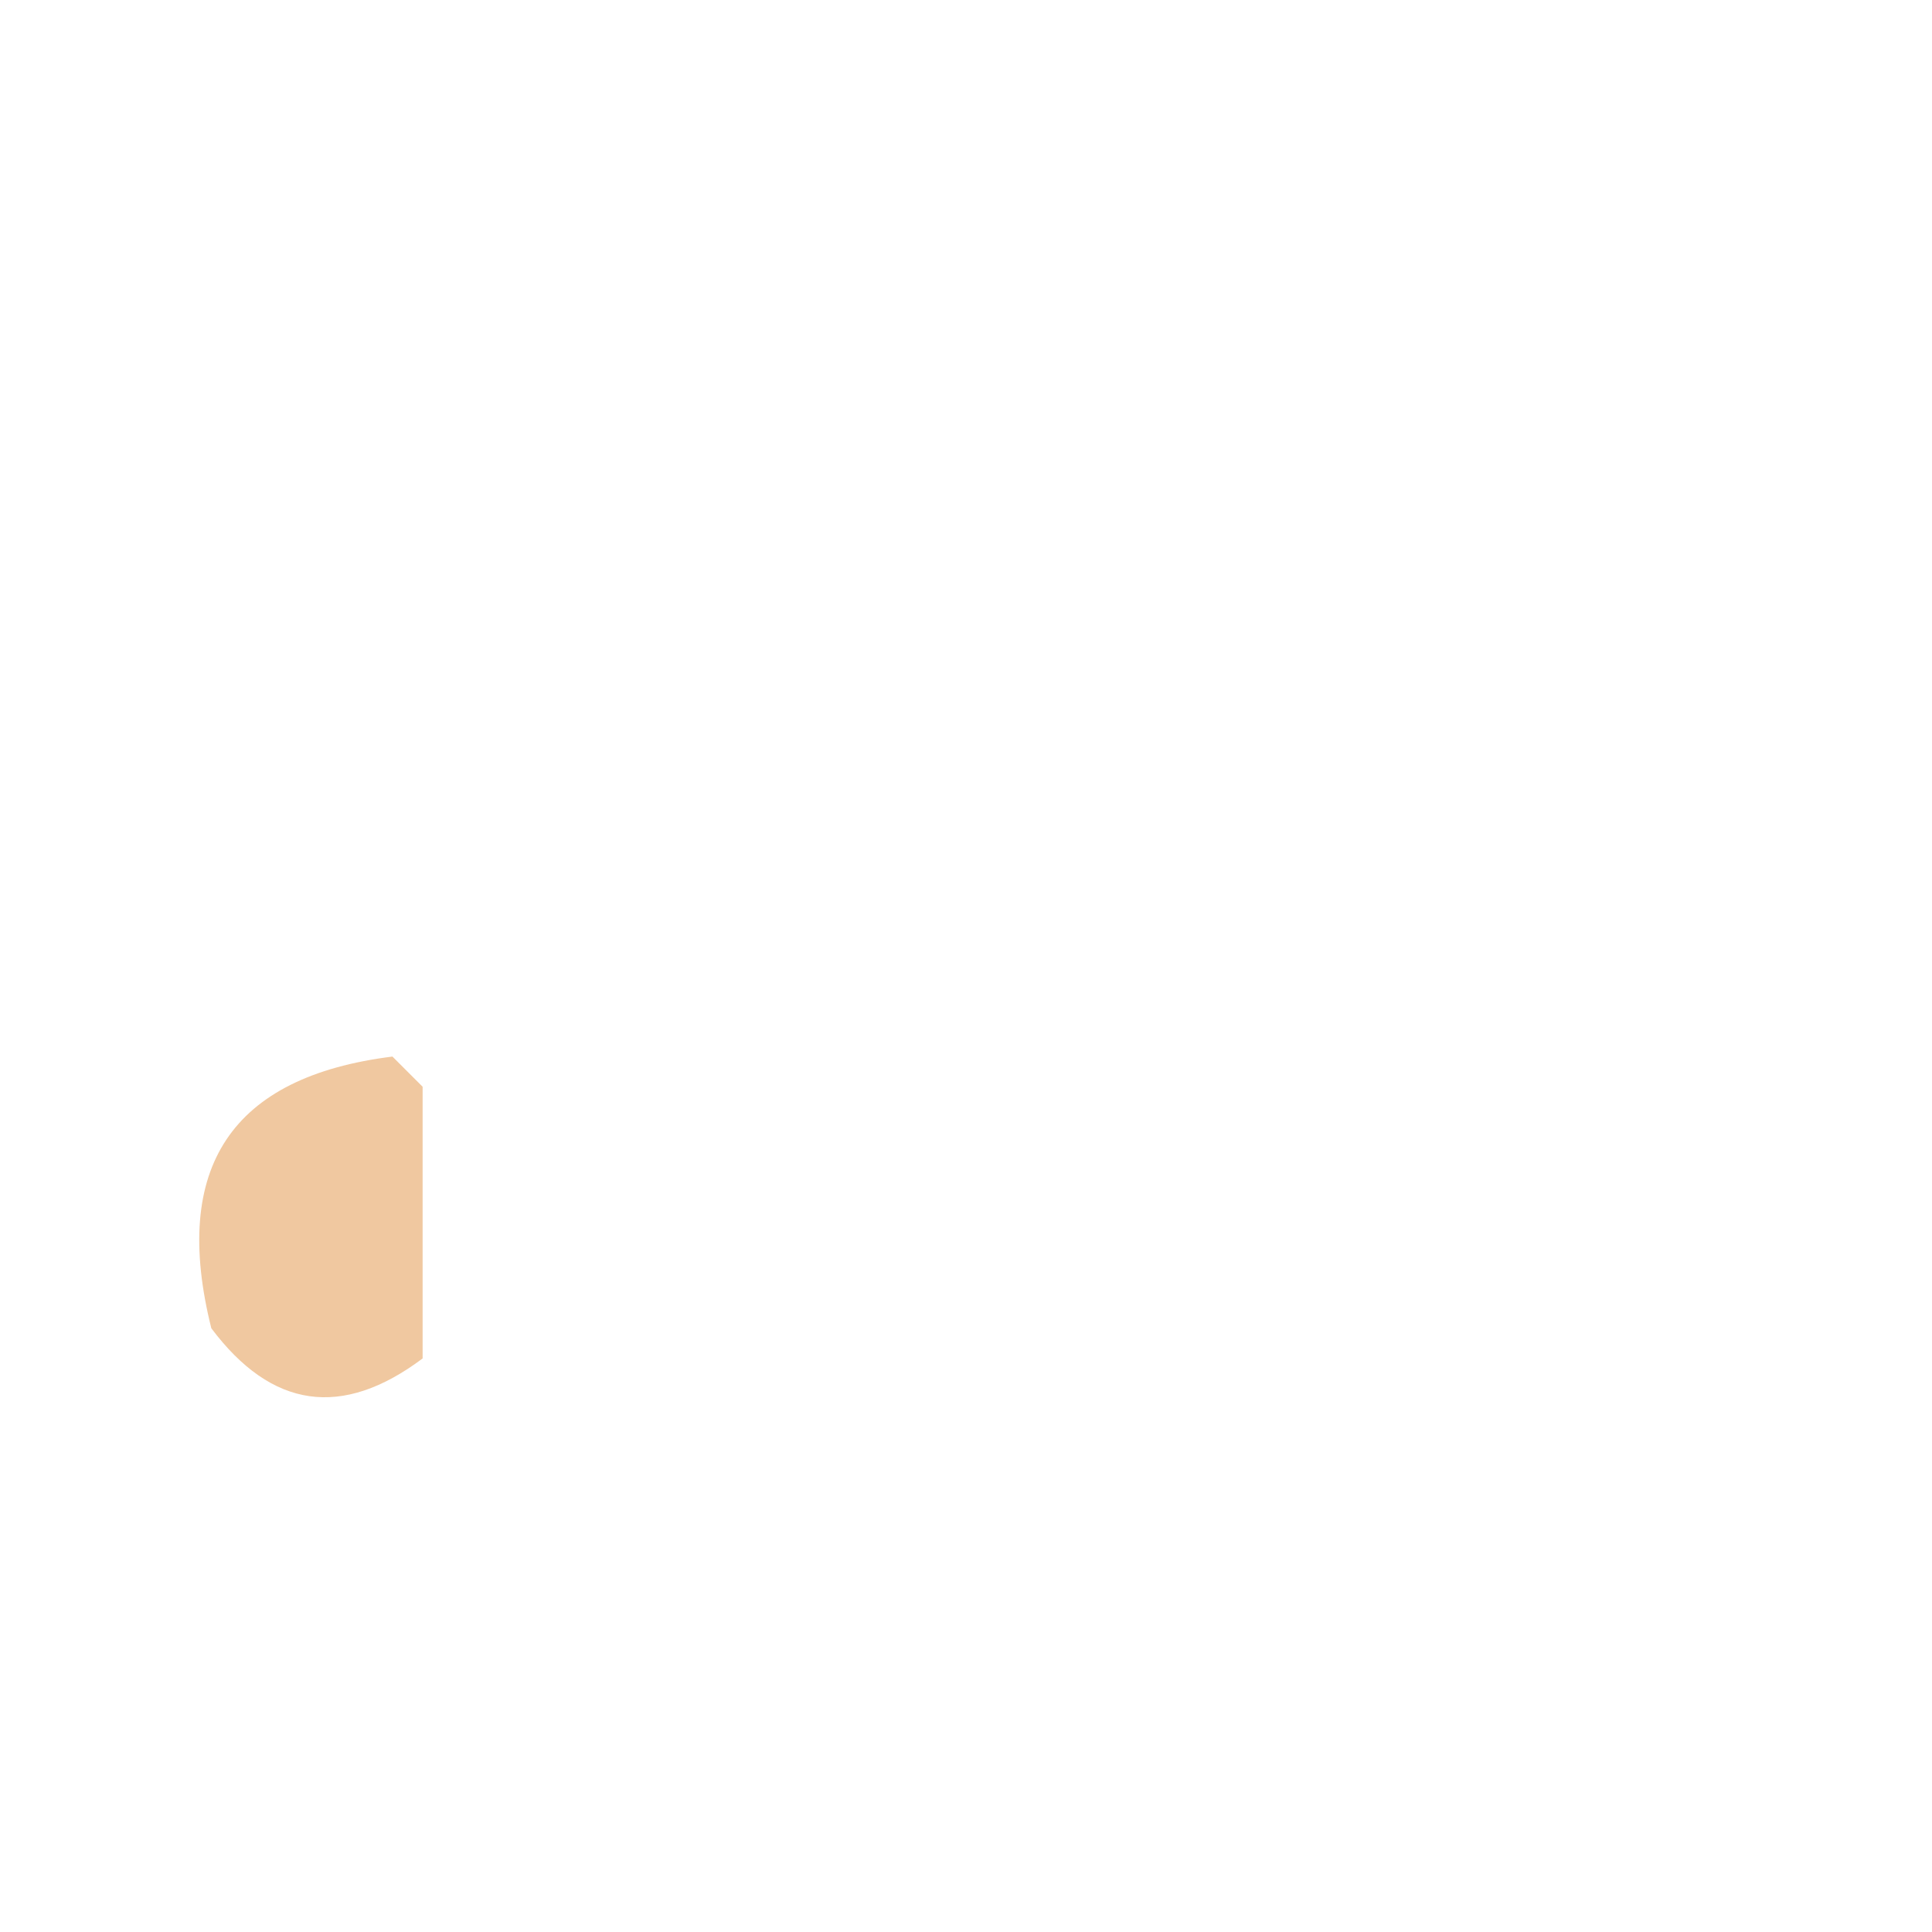
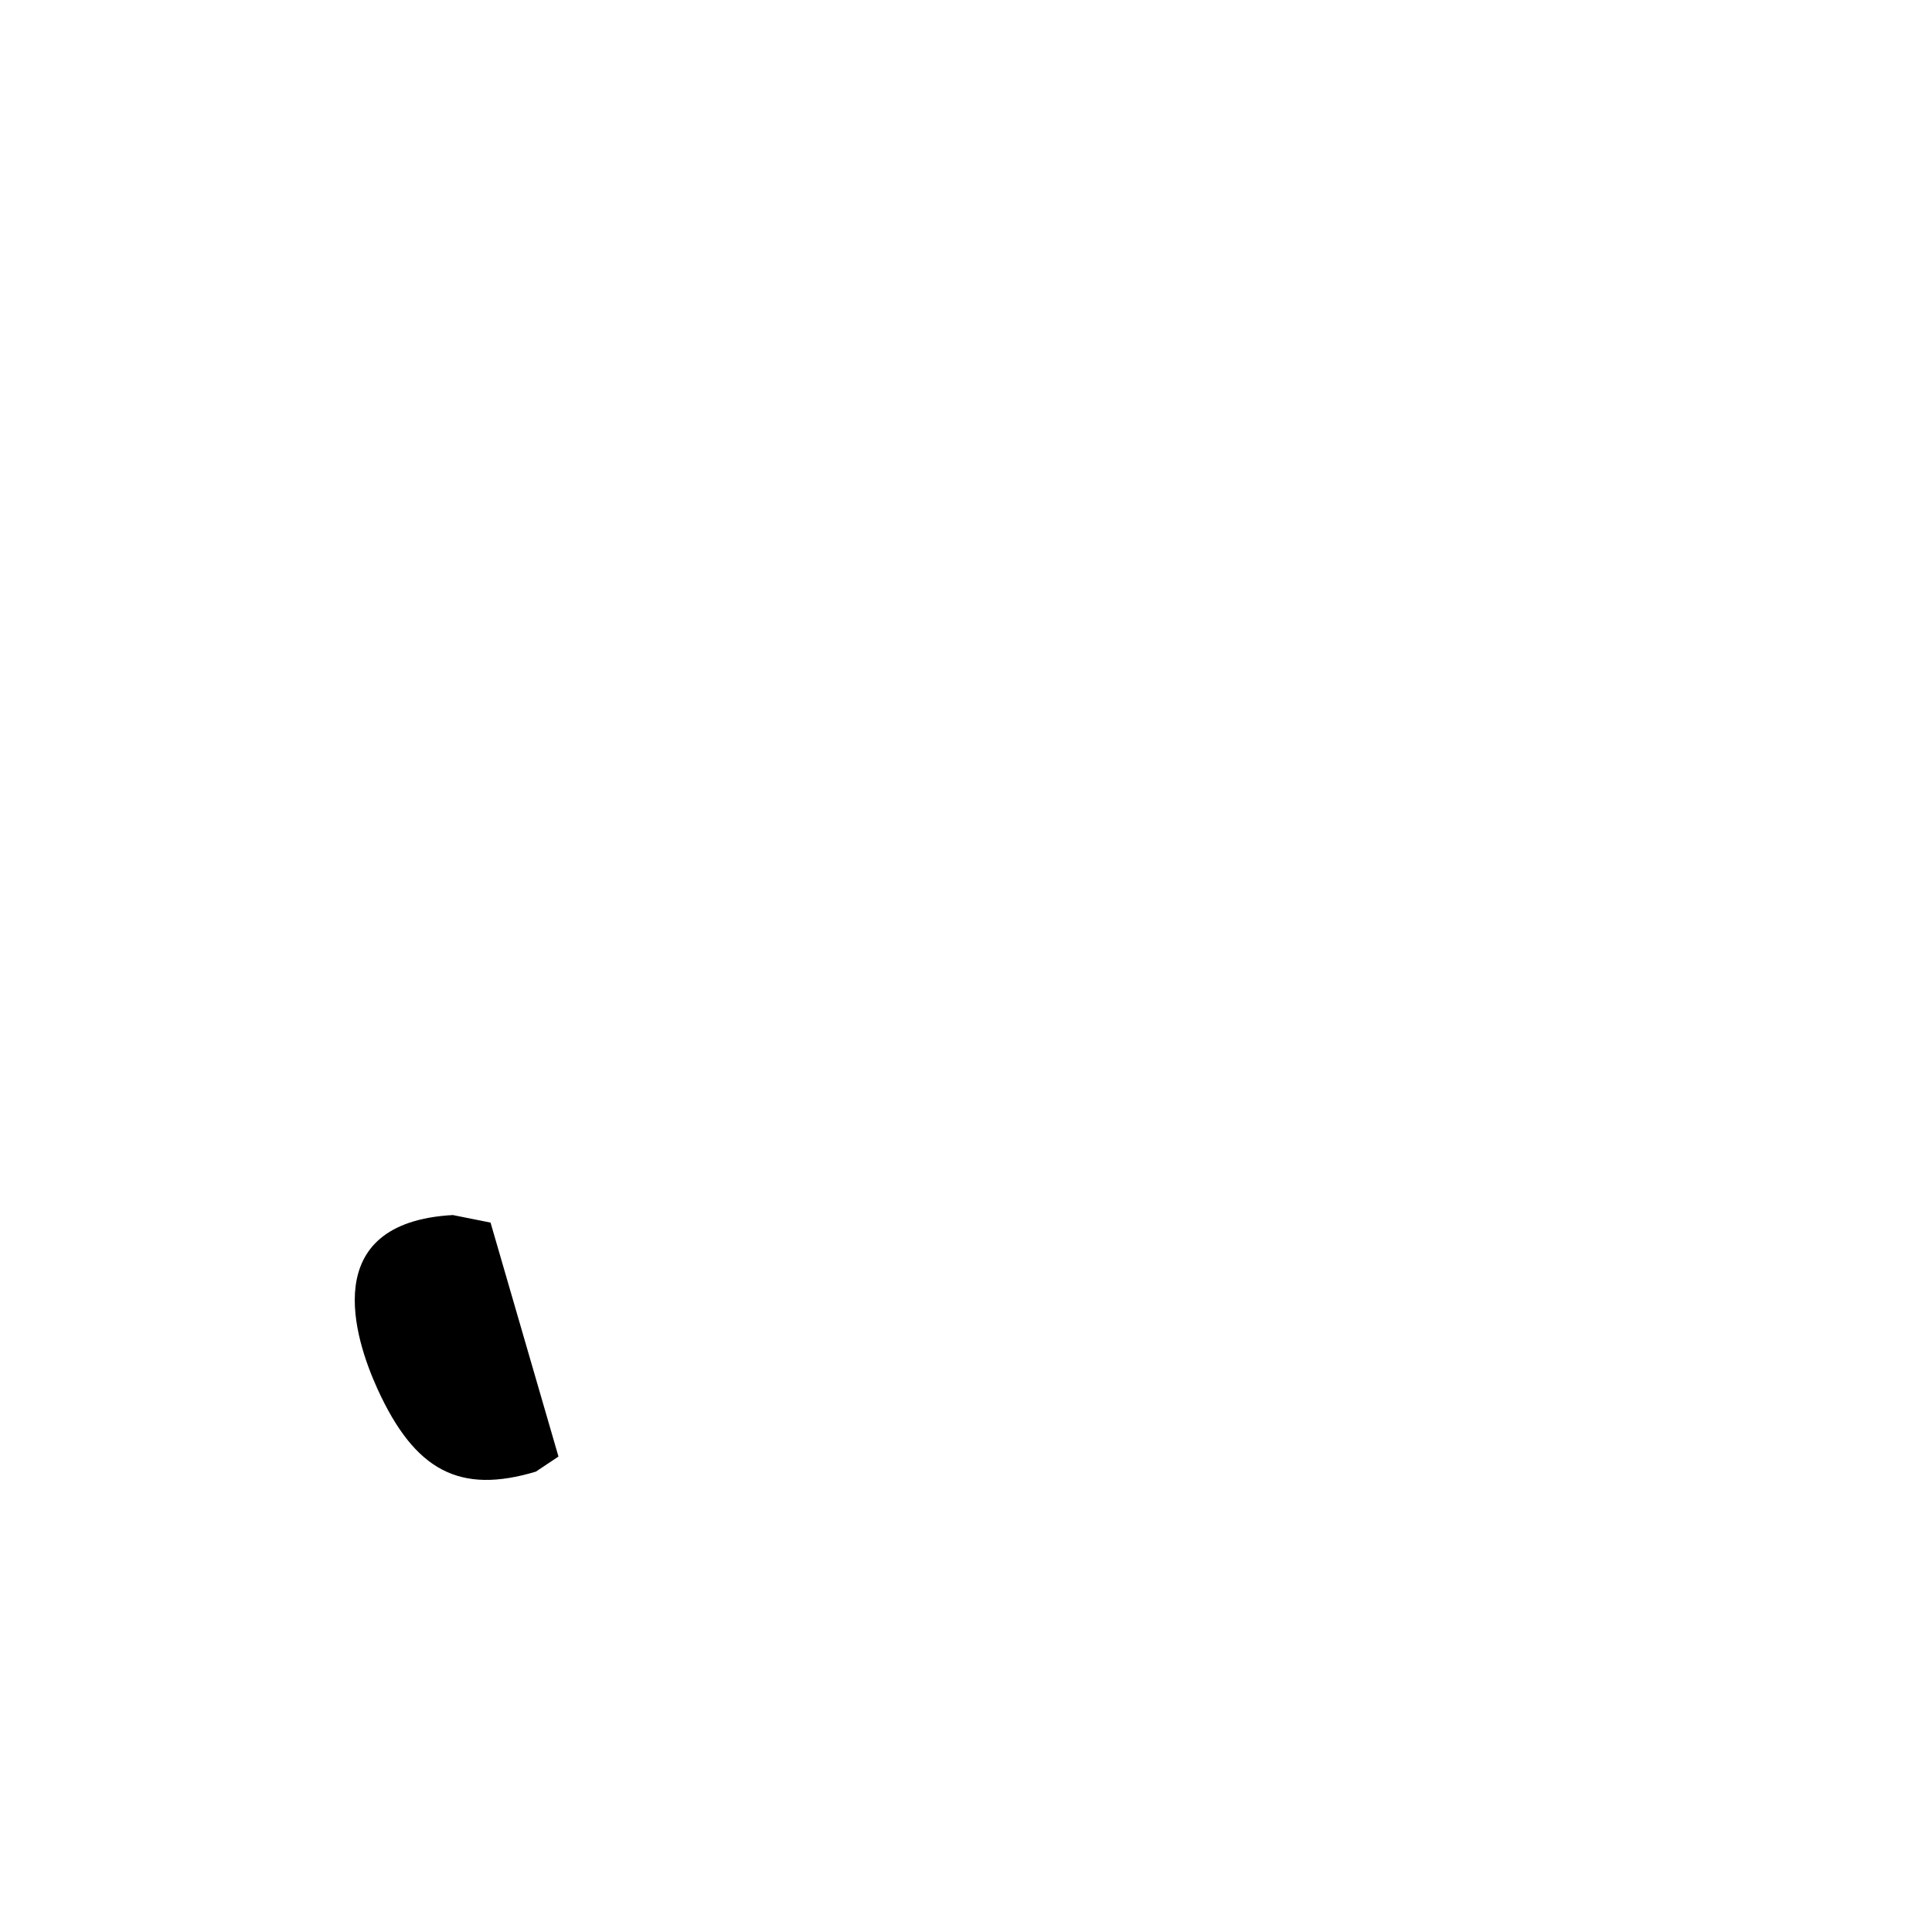
- <svg xmlns="http://www.w3.org/2000/svg" viewBox="0 0 128 128">
-   <path d="M 26 70        Q 10 72 14 88        Q 20 96 28 90        L 28 72 Z" fill="#f0c8a0" />
+ <svg xmlns="http://www.w3.org/2000/svg" width="128" height="128" viewBox="0 0 128 128" fill="none">
+   <path d="M30 80.5C21 81 23.5 88.7 25 92C27.5 97.5 30.5 99 35.5 97.5L37 96.5L32.5 81L30 80.5Z" fill="black" />
</svg>
